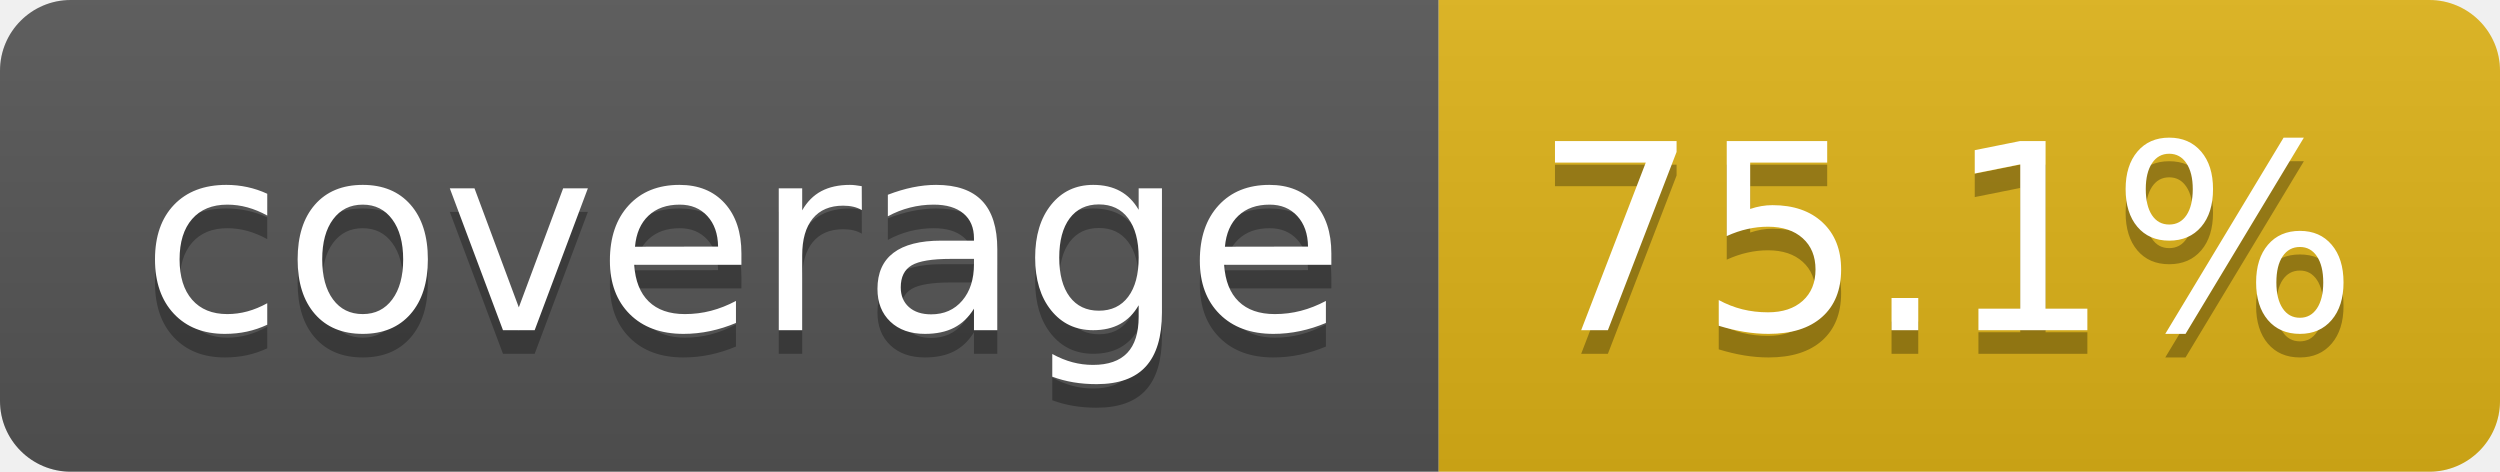
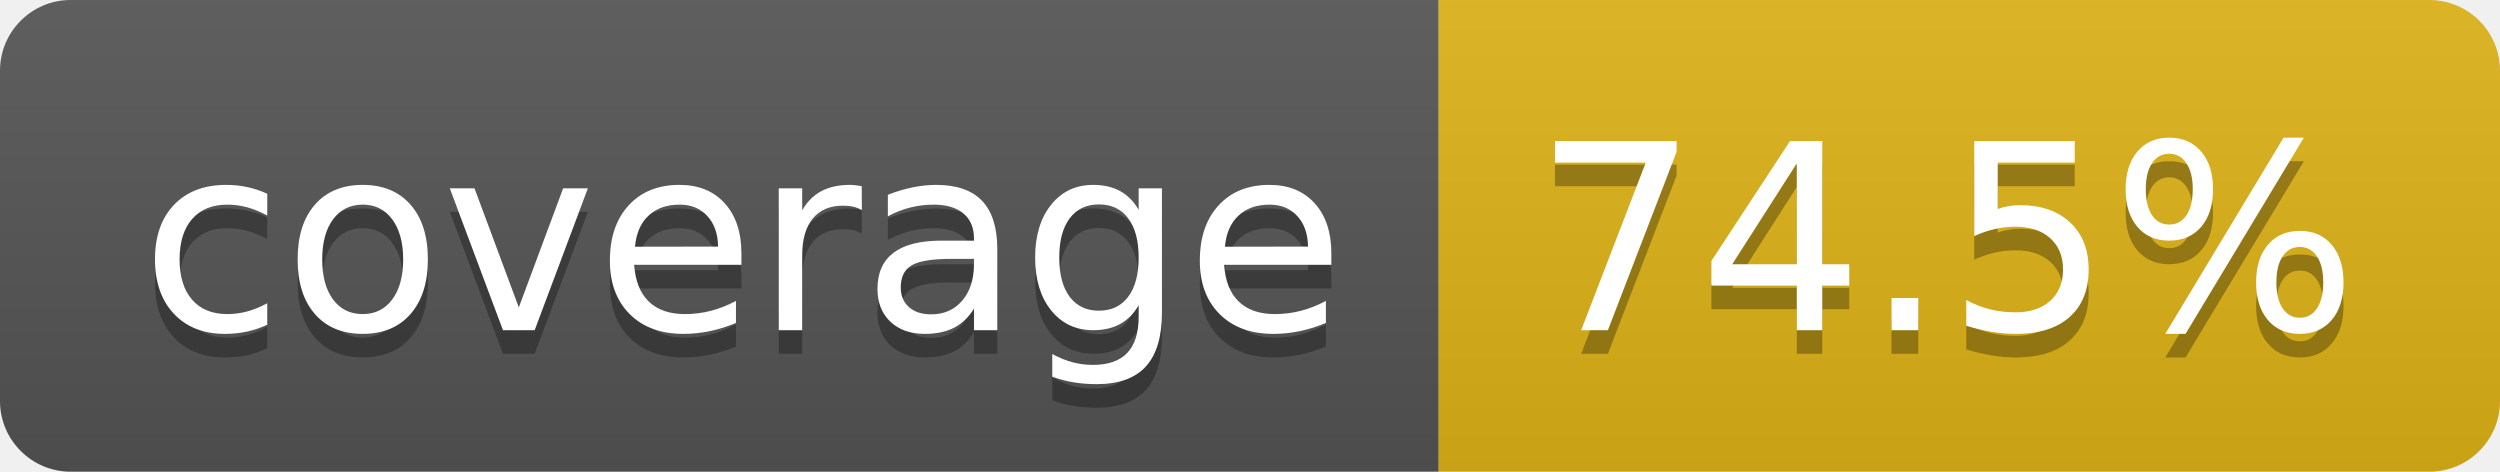
- <svg xmlns="http://www.w3.org/2000/svg" width="106" height="20" role="img" aria-label="coverage: 75.1%">
+ <svg xmlns="http://www.w3.org/2000/svg" width="106" height="20" role="img" aria-label="coverage: 74.5%">
  <linearGradient id="s" x2="0" y2="100%">
    <stop offset="0" stop-color="#bbb" stop-opacity=".1" />
    <stop offset="1" stop-opacity=".1" />
  </linearGradient>
  <clipPath id="r">
    <rect width="106" height="20" rx="3" fill="#fff" />
  </clipPath>
  <g clip-path="url(#r)">
    <rect width="61" height="20" fill="#555" />
    <rect x="61" width="45" height="20" fill="#dfb317" />
    <rect width="106" height="20" fill="url(#s)" />
  </g>
  <g fill="#fff" text-anchor="middle" font-family="Verdana,Geneva,DejaVu Sans,sans-serif" text-rendering="geometricPrecision" font-size="110">
    <text aria-hidden="true" x="315" y="150" fill="#010101" fill-opacity=".3" transform="scale(.1)" textLength="510">coverage</text>
    <text x="315" y="140" transform="scale(.1)" fill="#fff" textLength="510">coverage</text>
-     <text aria-hidden="true" x="825" y="150" fill="#010101" fill-opacity=".3" transform="scale(.1)" textLength="350">75.1%</text>
-     <text x="825" y="140" transform="scale(.1)" fill="#fff" textLength="350">75.1%</text>
+     <text aria-hidden="true" x="825" y="150" fill="#010101" fill-opacity=".3" transform="scale(.1)" textLength="350">74.5%</text>
+     <text x="825" y="140" transform="scale(.1)" fill="#fff" textLength="350">74.5%</text>
  </g>
</svg>
